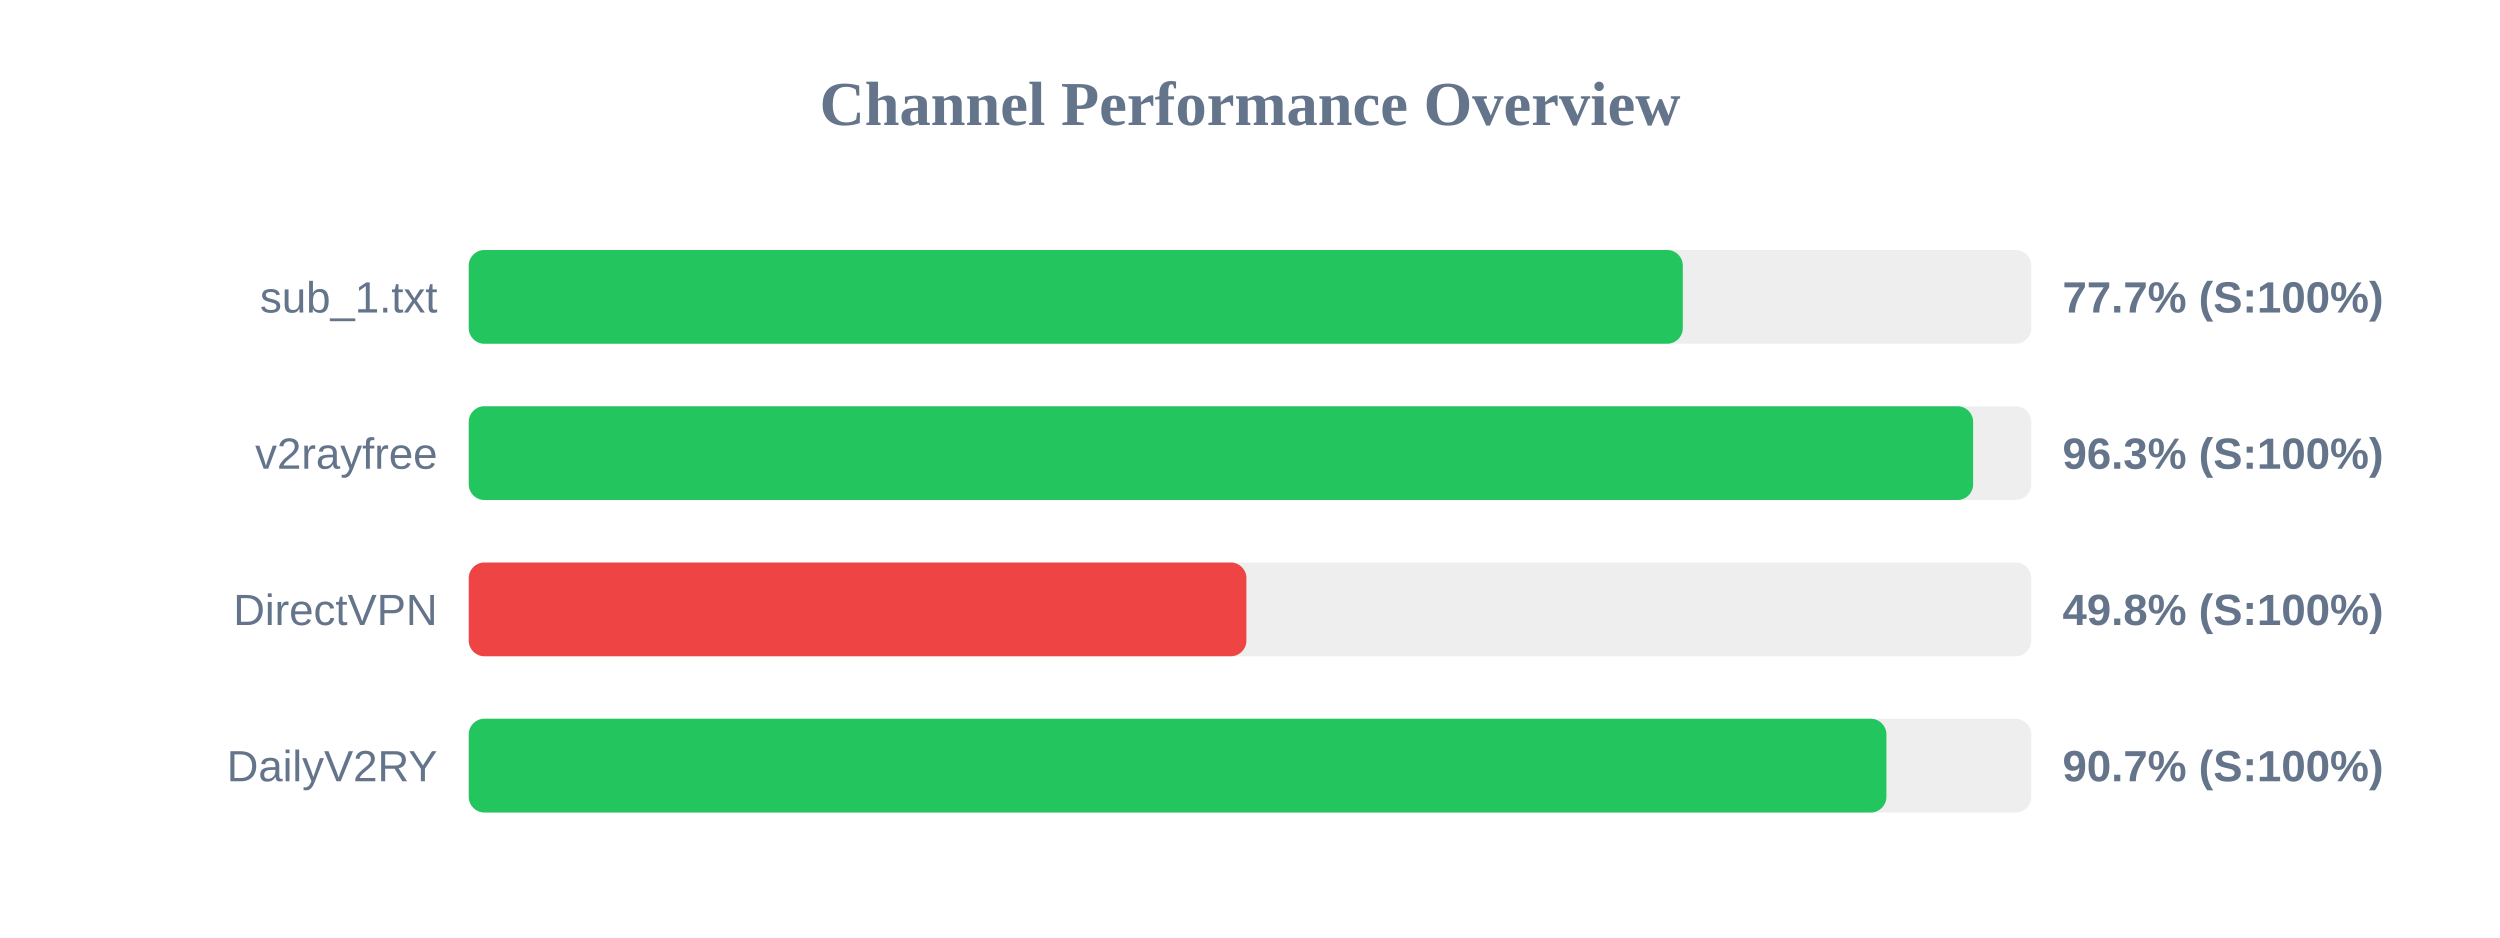
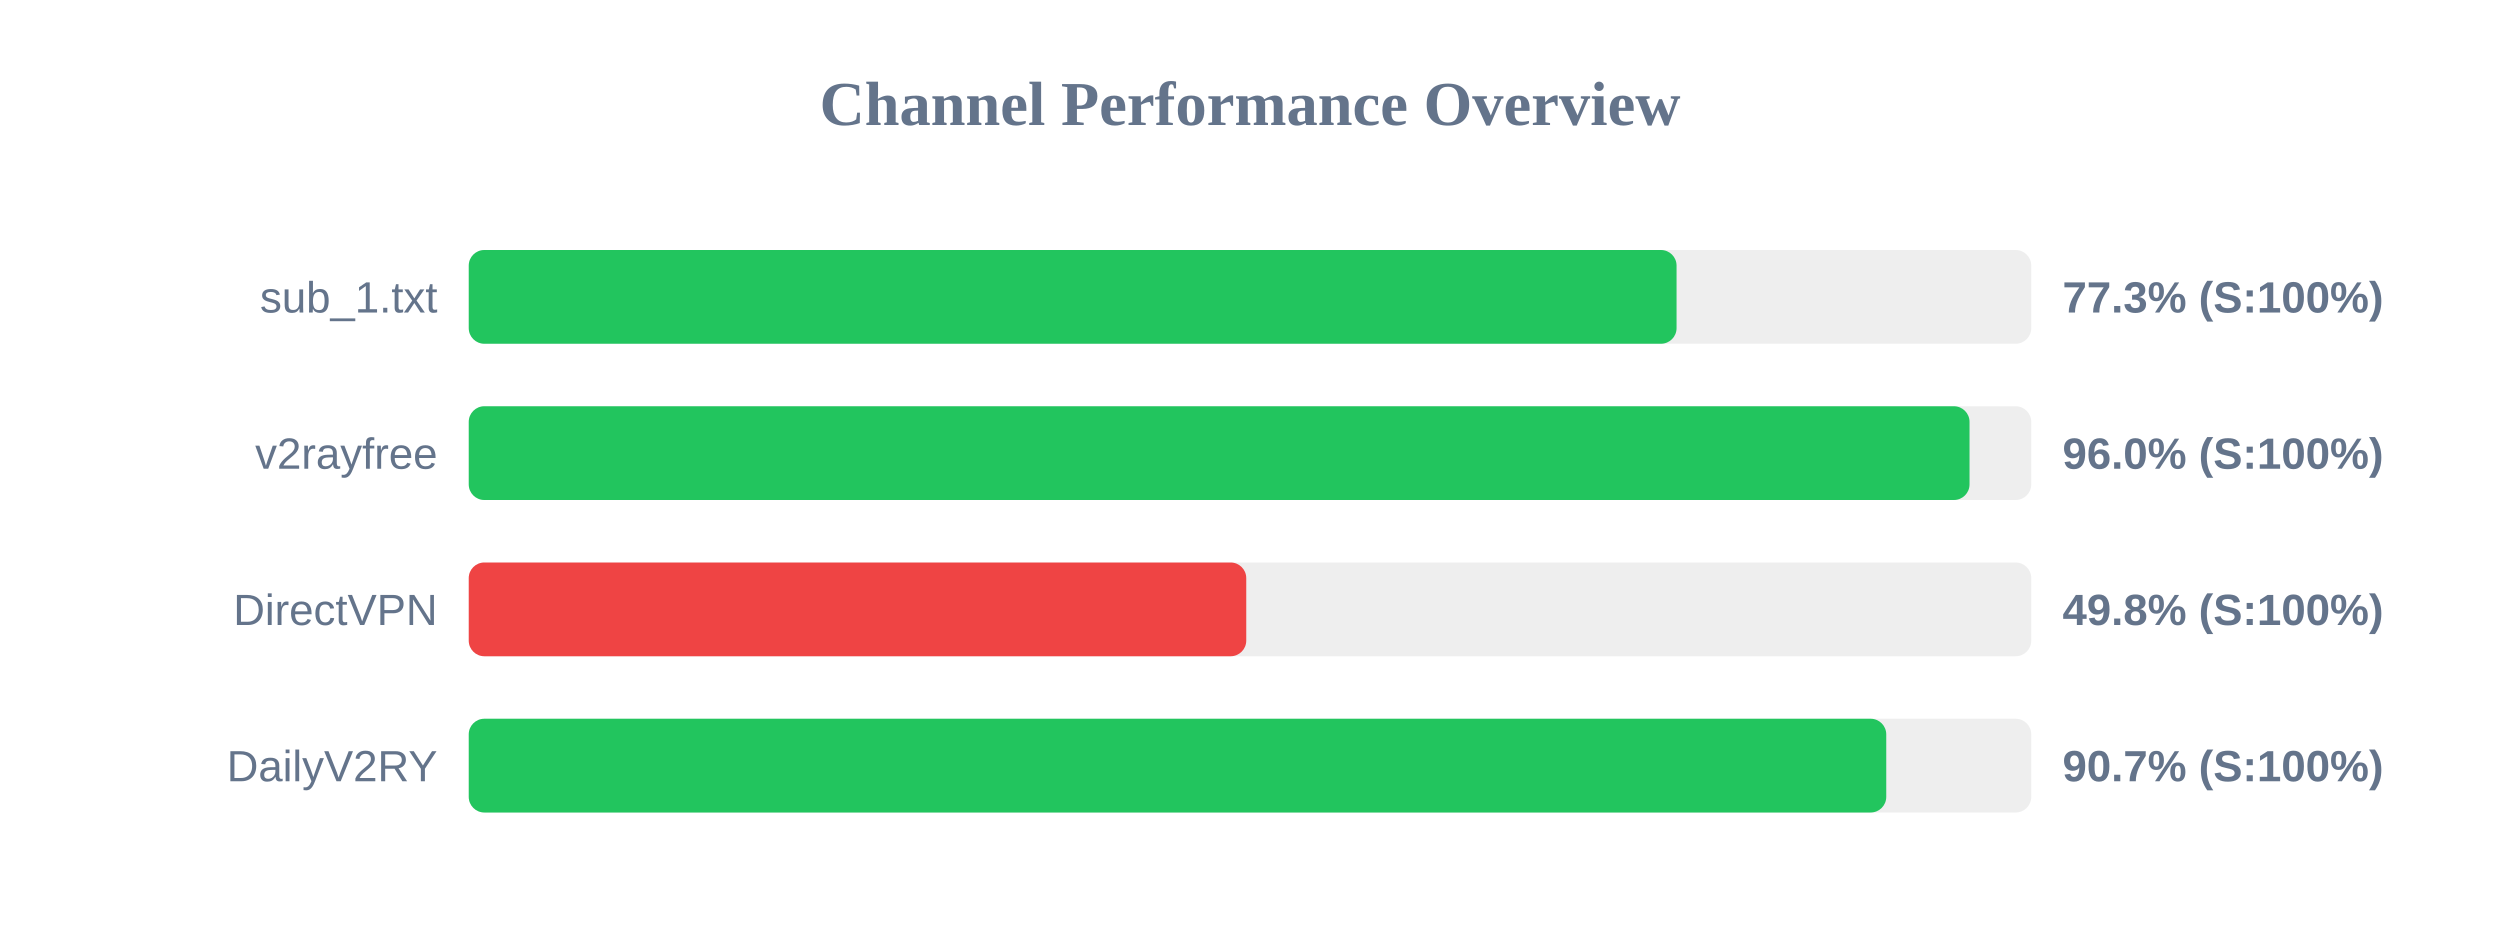
<svg xmlns="http://www.w3.org/2000/svg" width="800" height="300" version="1.1">
  <style>
        .row { font: 14px Arial; fill: #64748b; }
        .score { font: bold 14px Arial; fill: #64748b; }
    </style>
  <text x="400" y="40" text-anchor="middle" font-size="20px" font-weight="bold" fill="#64748b">Channel Performance Overview</text>
  <rect x="150" y="80" width="500" height="30" fill="#eee" rx="5" />
-   <rect x="150" y="80" width="388.5" height="30" fill="#22c55e" rx="5" />
+   <rect x="150" y="80" width="386.5" height="30" fill="#22c55e" rx="5" />
  <text x="140" y="100" text-anchor="end" class="row">sub_1.txt</text>
-   <text x="660" y="100" text-anchor="start" class="score">77.7% (S:100%)</text>
+   <text x="660" y="100" text-anchor="start" class="score">77.3% (S:100%)</text>
  <rect x="150" y="130" width="500" height="30" fill="#eee" rx="5" />
-   <rect x="150" y="130" width="481.4" height="30" fill="#22c55e" rx="5" />
+   <rect x="150" y="130" width="480.25" height="30" fill="#22c55e" rx="5" />
  <text x="140" y="150" text-anchor="end" class="row">v2rayfree</text>
-   <text x="660" y="150" text-anchor="start" class="score">96.3% (S:100%)</text>
+   <text x="660" y="150" text-anchor="start" class="score">96.0% (S:100%)</text>
  <rect x="150" y="180" width="500" height="30" fill="#eee" rx="5" />
-   <rect x="150" y="180" width="248.85" height="30" fill="#ef4444" rx="5" />
+   <rect x="150" y="180" width="248.8" height="30" fill="#ef4444" rx="5" />
  <text x="140" y="200" text-anchor="end" class="row">DirectVPN</text>
  <text x="660" y="200" text-anchor="start" class="score">49.8% (S:100%)</text>
  <rect x="150" y="230" width="500" height="30" fill="#eee" rx="5" />
-   <rect x="150" y="230" width="453.65" height="30" fill="#22c55e" rx="5" />
+   <rect x="150" y="230" width="453.6" height="30" fill="#22c55e" rx="5" />
  <text x="140" y="250" text-anchor="end" class="row">DailyV2RY</text>
  <text x="660" y="250" text-anchor="start" class="score">90.7% (S:100%)</text>
</svg>
